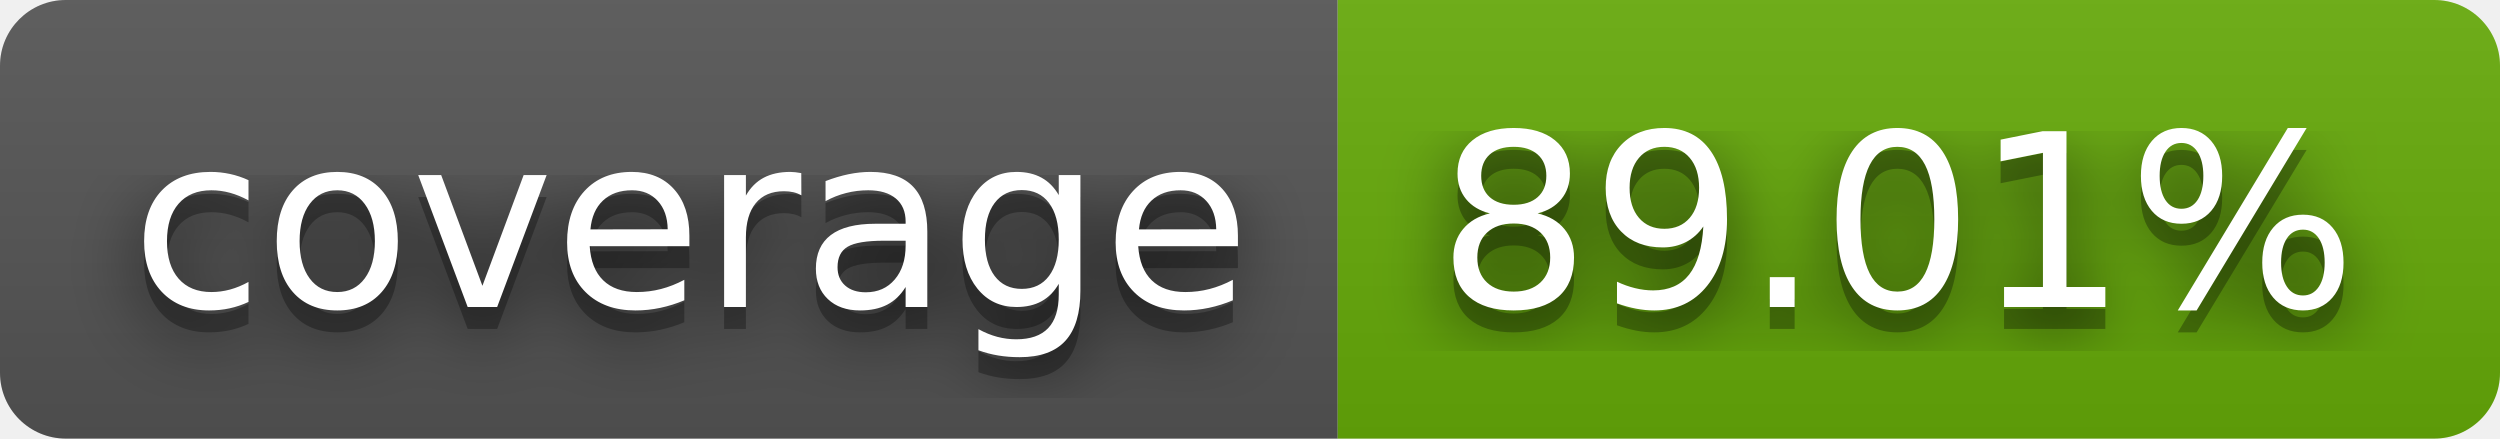
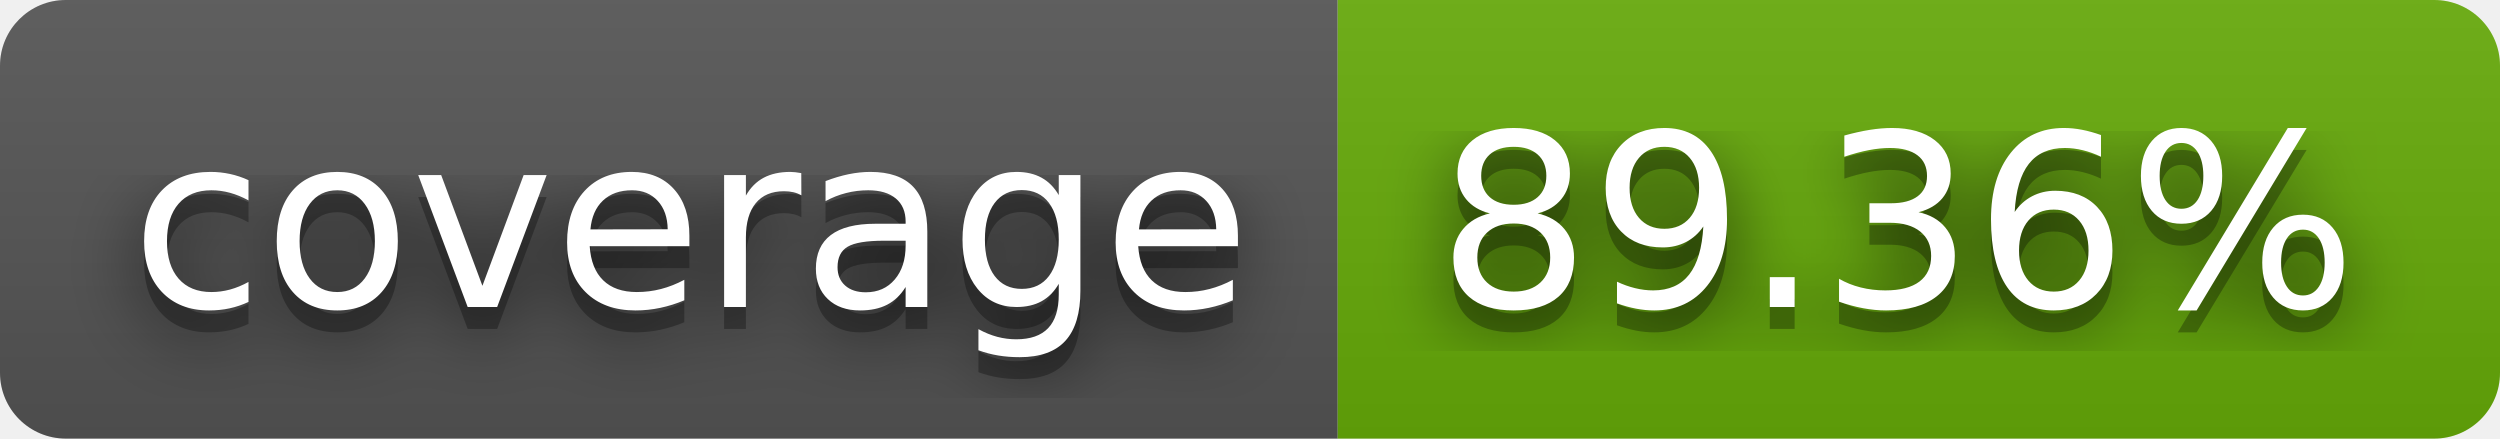
- <svg xmlns="http://www.w3.org/2000/svg" width="114" height="20" role="img" aria-label="coverage: 89.01%">
+ <svg xmlns="http://www.w3.org/2000/svg" width="114" height="20" role="img" aria-label="coverage: 89.36%">
  <filter id="blur">
    <feGaussianBlur stdDeviation="16" />
  </filter>
  <linearGradient id="s" x2="0" y2="100%">
    <stop offset="0" stop-color="#bbb" stop-opacity=".1" />
    <stop offset="1" stop-opacity=".1" />
  </linearGradient>
  <clipPath id="r">
    <rect width="114" height="20" rx="3" />
  </clipPath>
  <g clip-path="url(#r)">
    <rect width="61" height="20" fill="#555" />
    <rect x="61" width="53" height="20" fill="#67ac09" />
    <rect width="114" height="20" fill="url(#s)" />
  </g>
  <g fill="#fff" text-anchor="middle" font-family="Verdana,Geneva,DejaVu Sans,sans-serif" text-rendering="geometricPrecision" font-size="110">
    <g transform="scale(.1)">
      <g aria-hidden="true" fill="#010101">
        <text x="315" y="150" fill-opacity=".8" filter="url(#blur)" textLength="510">coverage</text>
        <text x="315" y="150" fill-opacity=".3" textLength="510">coverage</text>
      </g>
      <text x="315" y="140" textLength="510">coverage</text>
    </g>
    <g transform="scale(.1)">
      <g aria-hidden="true" fill="#010101">
-         <text x="865" y="150" fill-opacity=".8" filter="url(#blur)" textLength="430">89.01%</text>
-         <text x="865" y="150" fill-opacity=".3" textLength="430">89.01%</text>
+         <text x="865" y="150" fill-opacity=".8" filter="url(#blur)" textLength="430">89.36%</text>
+         <text x="865" y="150" fill-opacity=".3" textLength="430">89.36%</text>
      </g>
-       <text x="865" y="140" textLength="430">89.01%</text>
+       <text x="865" y="140" textLength="430">89.36%</text>
    </g>
  </g>
</svg>
